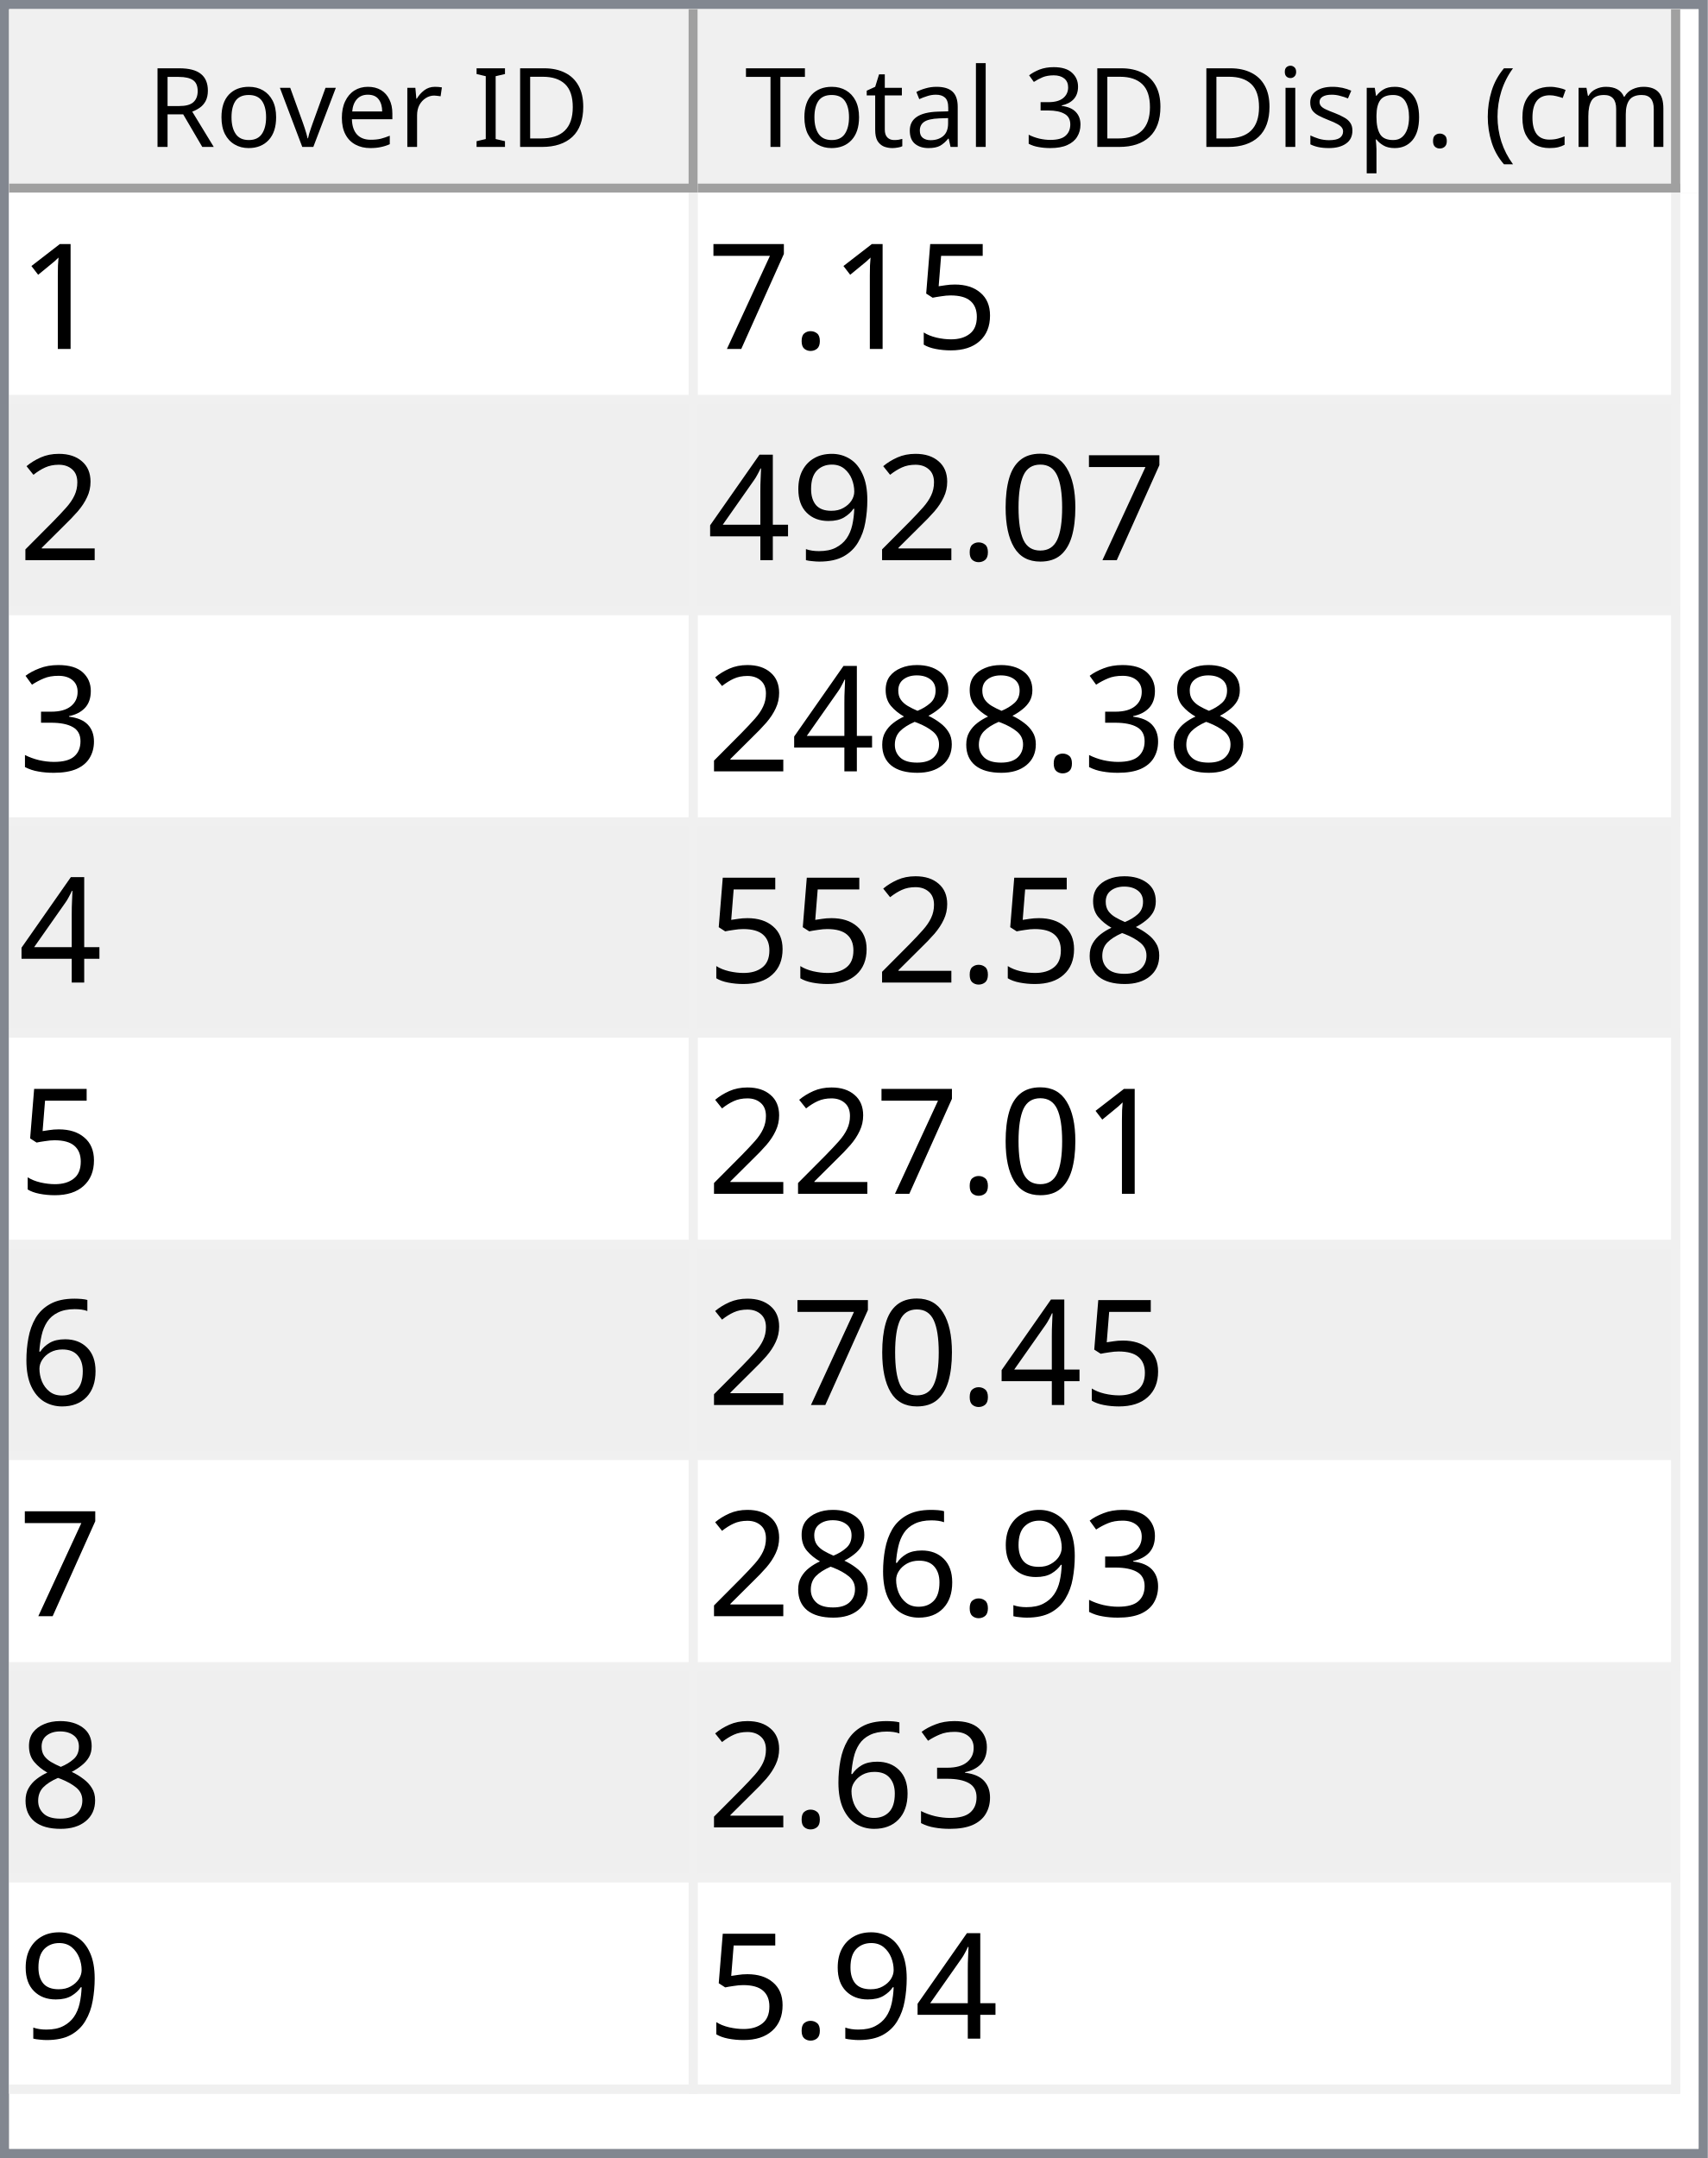
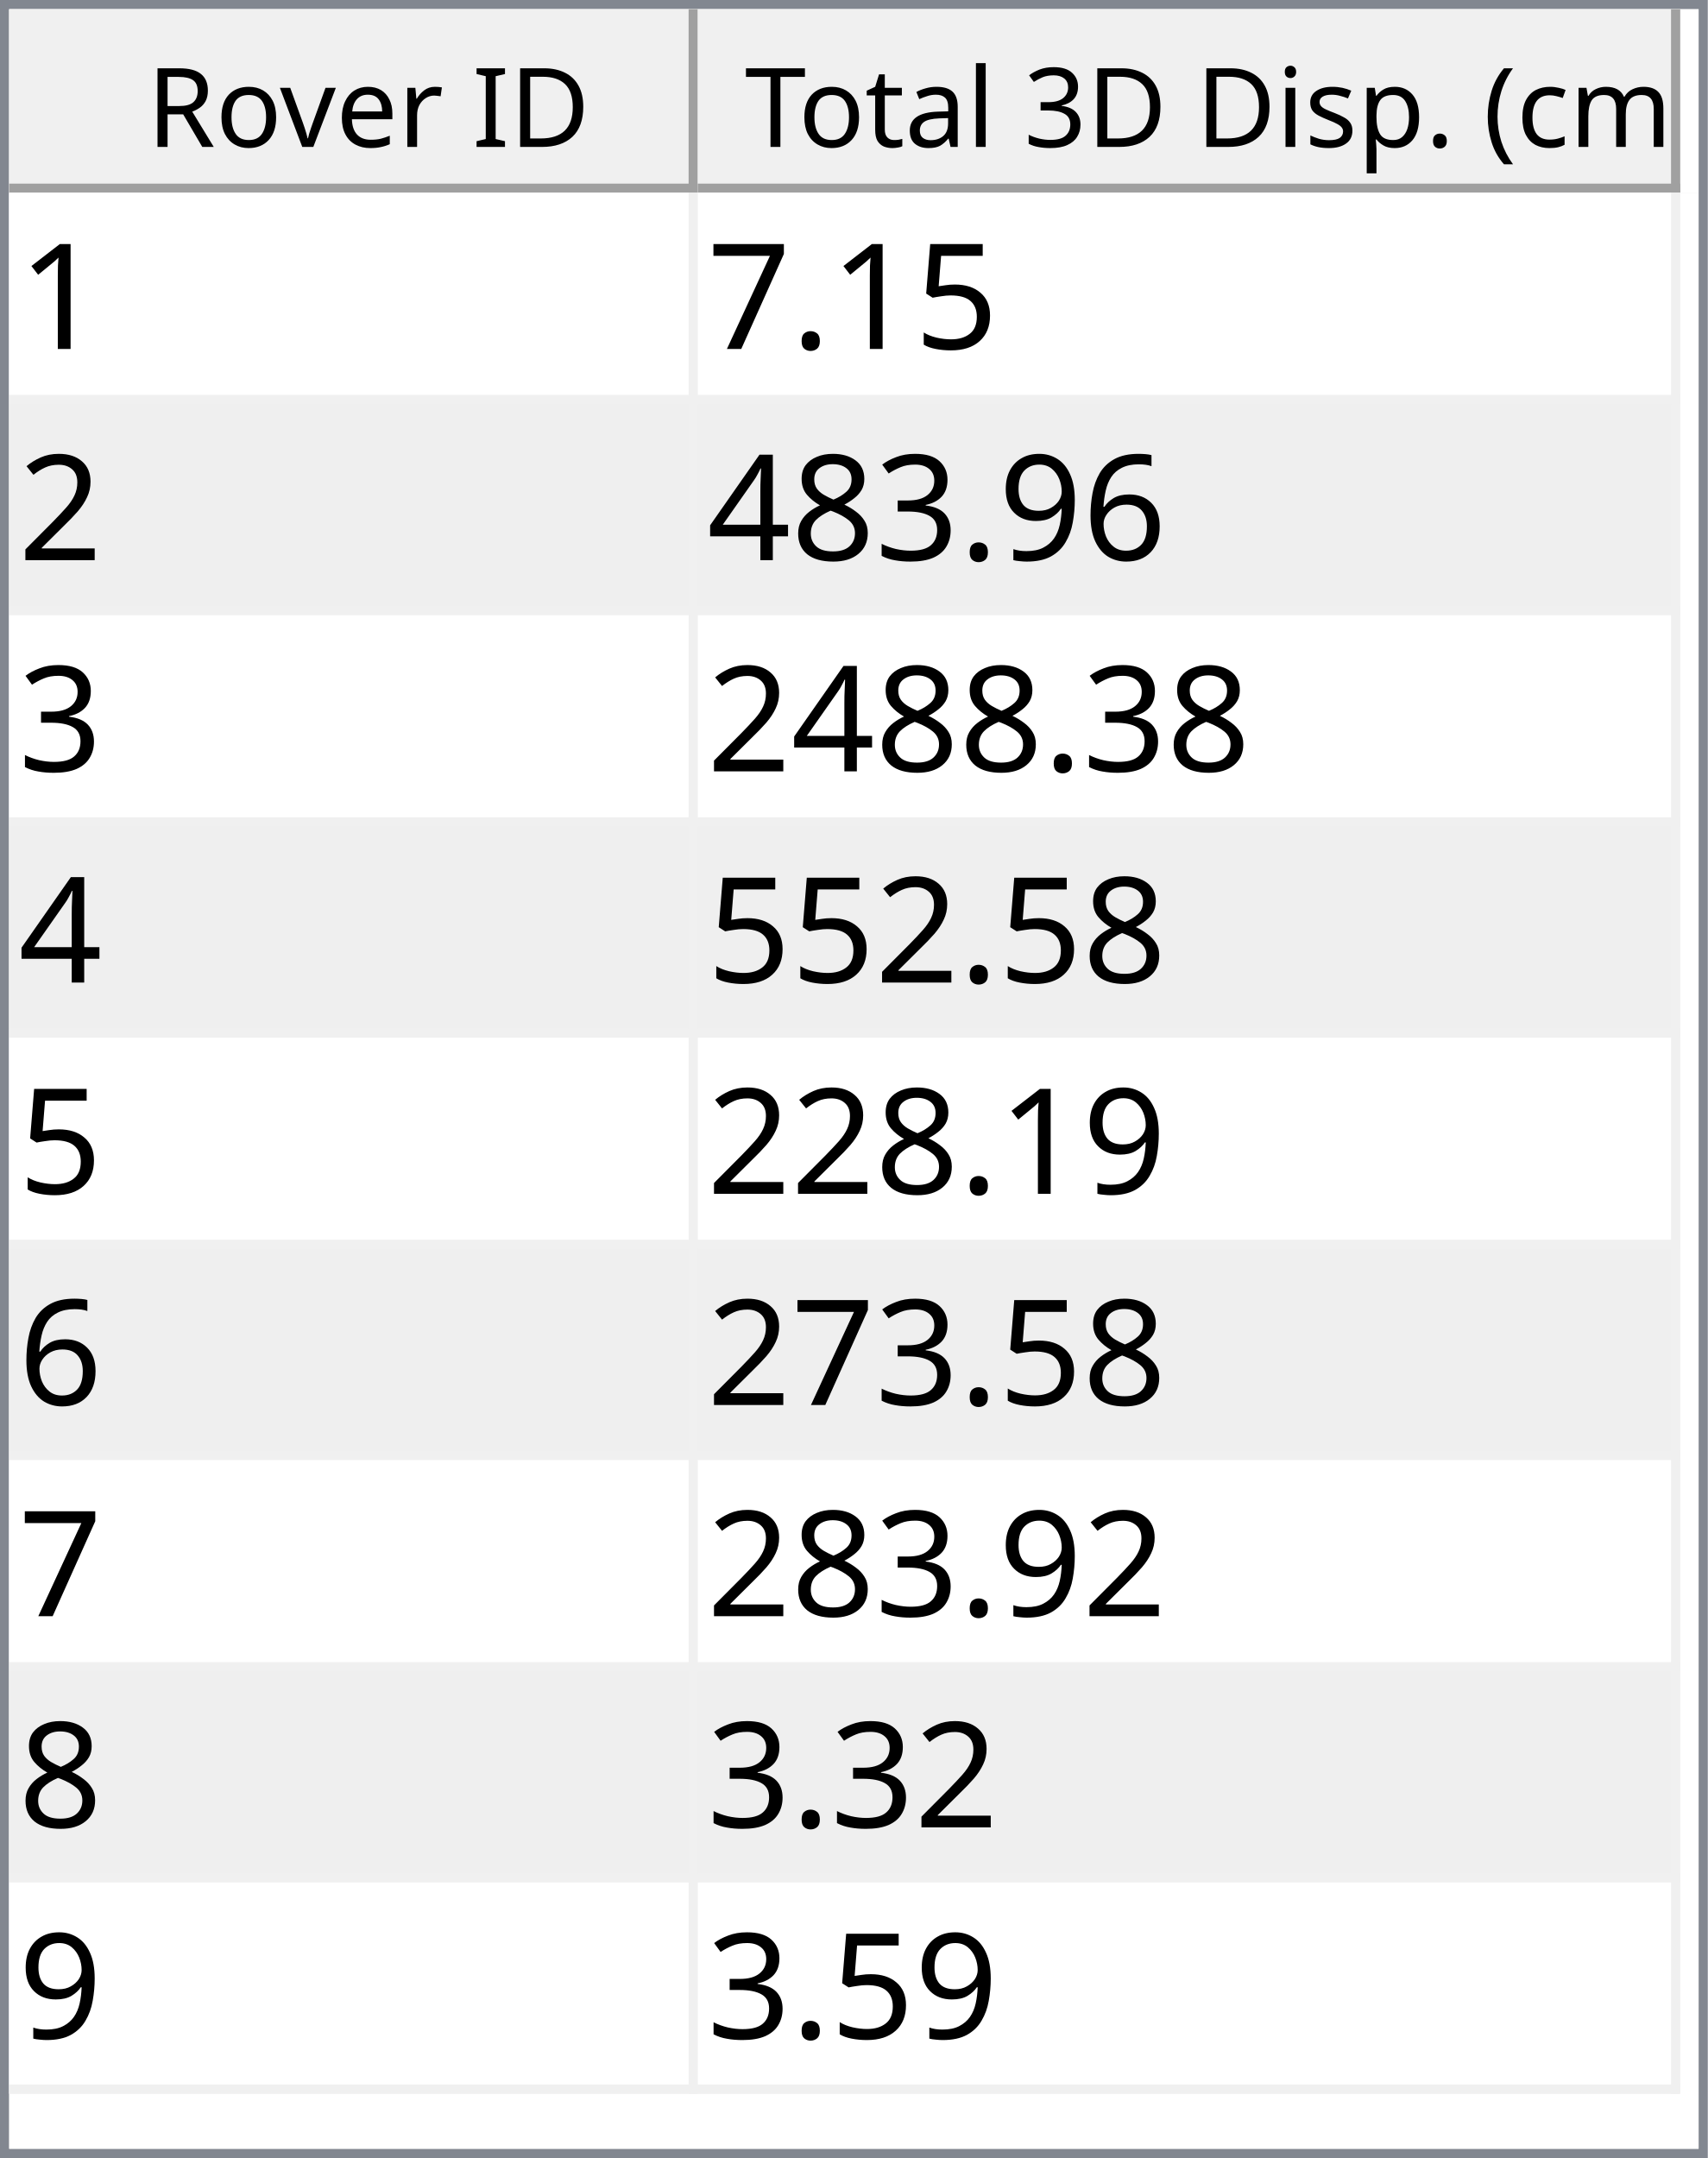
<svg xmlns="http://www.w3.org/2000/svg" style="fill-opacity:1; color-rendering:auto; color-interpolation:auto; text-rendering:auto; stroke:black; stroke-linecap:square; stroke-miterlimit:10; shape-rendering:auto; stroke-opacity:1; fill:black; stroke-dasharray:none; font-weight:normal; stroke-width:1; font-family:'Dialog'; font-style:normal; stroke-linejoin:miter; font-size:12px; stroke-dashoffset:0; image-rendering:auto;" width="186" height="235">
  <defs id="genericDefs" />
  <g>
    <defs id="defs1">
      <clipPath clipPathUnits="userSpaceOnUse" id="clipPath1">
        <path d="M0 0 L186 0 L186 235 L0 235 L0 0 Z" />
      </clipPath>
      <clipPath clipPathUnits="userSpaceOnUse" id="clipPath2">
        <path d="M0 0 L0 235 L186 235 L186 0 Z" />
      </clipPath>
      <clipPath clipPathUnits="userSpaceOnUse" id="clipPath3">
        <path d="M0 0 L0 20 L184 20 L184 0 Z" />
      </clipPath>
      <clipPath clipPathUnits="userSpaceOnUse" id="clipPath4">
        <path d="M0 0 L0 20 L75 20 L75 0 Z" />
      </clipPath>
      <clipPath clipPathUnits="userSpaceOnUse" id="clipPath5">
        <path d="M1 1 L1 19 L74 19 L74 1 Z" />
      </clipPath>
      <clipPath clipPathUnits="userSpaceOnUse" id="clipPath6">
        <path d="M0 0 L0 18 L73 18 L73 0 Z" />
      </clipPath>
      <clipPath clipPathUnits="userSpaceOnUse" id="clipPath7">
        <path d="M-0.5 -0.5 L-0.5 19.5 L74.5 19.5 L74.5 -0.5 Z" />
      </clipPath>
      <clipPath clipPathUnits="userSpaceOnUse" id="clipPath8">
        <path d="M0 0 L0 20 L107 20 L107 0 Z" />
      </clipPath>
      <clipPath clipPathUnits="userSpaceOnUse" id="clipPath9">
        <path d="M1 1 L1 19 L106 19 L106 1 Z" />
      </clipPath>
      <clipPath clipPathUnits="userSpaceOnUse" id="clipPath10">
        <path d="M0 0 L0 18 L105 18 L105 0 Z" />
      </clipPath>
      <clipPath clipPathUnits="userSpaceOnUse" id="clipPath11">
        <path d="M-0.5 -0.5 L-0.5 19.5 L106.5 19.5 L106.5 -0.5 Z" />
      </clipPath>
      <clipPath clipPathUnits="userSpaceOnUse" id="clipPath12">
        <path d="M0 0 L0 213 L184 213 L184 0 Z" />
      </clipPath>
      <clipPath clipPathUnits="userSpaceOnUse" id="clipPath13">
        <path d="M0 0 L0 207 L182 207 L182 0 Z" />
      </clipPath>
      <clipPath clipPathUnits="userSpaceOnUse" id="clipPath14">
        <path d="M-0.5 -0.5 L-0.5 206.5 L181.5 206.5 L181.5 -0.5 Z" />
      </clipPath>
      <clipPath clipPathUnits="userSpaceOnUse" id="clipPath15">
        <path d="M0 0 L0 22 L74 22 L74 0 Z" />
      </clipPath>
      <clipPath clipPathUnits="userSpaceOnUse" id="clipPath16">
        <path d="M0 0 L0 22 L106 22 L106 0 Z" />
      </clipPath>
      <font horiz-adv-x="64.551" id="font1">
        <font-face ascent="107.91" descent="25.098" units-per-em="100" style="font-style:normal; font-family:Segoe UI; font-weight:normal;" />
        <missing-glyph horiz-adv-x="64.551" d="M8.109 0 L8.109 68.266 L56.453 68.266 L56.453 0 L8.109 0 ZM15.328 7.234 L49.219 7.234 L49.219 61.031 L15.328 61.031 L15.328 7.234 Z" />
        <glyph unicode="D" horiz-adv-x="70.117" d="M9.188 0 L9.188 70.016 L28.516 70.016 Q65.531 70.016 65.531 35.891 Q65.531 19.672 55.25 9.836 Q44.969 0 27.734 0 L9.188 0 ZM17.391 62.594 L17.391 7.422 L27.828 7.422 Q41.609 7.422 49.273 14.797 Q56.938 22.172 56.938 35.688 Q56.938 62.594 28.328 62.594 L17.391 62.594 Z" />
        <glyph unicode="I" horiz-adv-x="26.611" d="M17.391 0 L9.188 0 L9.188 70.016 L17.391 70.016 L17.391 0 Z" />
        <glyph unicode=" " horiz-adv-x="27.393" d="" />
        <glyph unicode="r" horiz-adv-x="34.766" d="M34.188 41.891 Q32.078 43.5 28.125 43.5 Q23 43.5 19.555 38.672 Q16.109 33.844 16.109 25.484 L16.109 0 L8.109 0 L8.109 50 L16.109 50 L16.109 39.703 L16.312 39.703 Q18.016 44.969 21.531 47.922 Q25.047 50.875 29.391 50.875 Q32.516 50.875 34.188 50.203 L34.188 41.891 Z" />
        <glyph unicode="e" horiz-adv-x="52.295" d="M48.297 23 L12.984 23 Q13.188 14.656 17.484 10.109 Q21.781 5.562 29.297 5.562 Q37.75 5.562 44.828 11.141 L44.828 3.609 Q38.234 -1.172 27.391 -1.172 Q16.797 -1.172 10.742 5.641 Q4.688 12.453 4.688 24.812 Q4.688 36.469 11.305 43.82 Q17.922 51.172 27.734 51.172 Q37.547 51.172 42.922 44.828 Q48.297 38.484 48.297 27.203 L48.297 23 ZM40.094 29.781 Q40.047 36.719 36.75 40.578 Q33.453 44.438 27.594 44.438 Q21.922 44.438 17.969 40.383 Q14.016 36.328 13.094 29.781 L40.094 29.781 Z" />
        <glyph unicode="v" horiz-adv-x="47.9" d="M47.406 50 L27.484 0 L19.625 0 L0.688 50 L9.469 50 L22.172 13.672 Q23.578 9.672 23.922 6.688 L24.125 6.688 Q24.609 10.453 25.688 13.484 L38.969 50 L47.406 50 Z" />
        <glyph unicode="o" horiz-adv-x="58.594" d="M29 -1.172 Q17.922 -1.172 11.305 5.836 Q4.688 12.844 4.688 24.422 Q4.688 37.016 11.57 44.094 Q18.453 51.172 30.172 51.172 Q41.359 51.172 47.633 44.289 Q53.906 37.406 53.906 25.203 Q53.906 13.234 47.141 6.031 Q40.375 -1.172 29 -1.172 ZM29.594 44.438 Q21.875 44.438 17.383 39.188 Q12.891 33.938 12.891 24.703 Q12.891 15.828 17.43 10.695 Q21.969 5.562 29.594 5.562 Q37.359 5.562 41.531 10.594 Q45.703 15.625 45.703 24.906 Q45.703 34.281 41.531 39.359 Q37.359 44.438 29.594 44.438 Z" />
        <glyph unicode="R" horiz-adv-x="59.814" d="M59.375 0 L49.609 0 L37.891 19.625 Q36.281 22.359 34.766 24.289 Q33.25 26.219 31.664 27.438 Q30.078 28.656 28.25 29.219 Q26.422 29.781 24.125 29.781 L17.391 29.781 L17.391 0 L9.188 0 L9.188 70.016 L30.078 70.016 Q34.672 70.016 38.555 68.867 Q42.438 67.719 45.289 65.375 Q48.141 63.031 49.758 59.547 Q51.375 56.062 51.375 51.375 Q51.375 47.703 50.273 44.656 Q49.172 41.609 47.148 39.211 Q45.125 36.812 42.266 35.133 Q39.406 33.453 35.844 32.516 L35.844 32.328 Q37.594 31.547 38.891 30.547 Q40.188 29.547 41.359 28.18 Q42.531 26.812 43.68 25.078 Q44.828 23.344 46.234 21.047 L59.375 0 ZM17.391 62.594 L17.391 37.203 L28.516 37.203 Q31.594 37.203 34.203 38.133 Q36.812 39.062 38.719 40.797 Q40.625 42.531 41.703 45.047 Q42.781 47.562 42.781 50.688 Q42.781 56.297 39.141 59.445 Q35.5 62.594 28.609 62.594 L17.391 62.594 Z" />
        <glyph unicode=")" horiz-adv-x="30.176" d="M8.297 -15.922 L1.172 -15.922 Q16.406 2.344 16.406 26.812 Q16.406 51.469 1.078 70.016 L8.297 70.016 Q23.531 52.156 23.531 26.703 Q23.531 1.375 8.297 -15.922 Z" />
        <glyph unicode="m" horiz-adv-x="86.133" d="M79.109 0 L71.094 0 L71.094 28.719 Q71.094 37.016 68.531 40.727 Q65.969 44.438 59.906 44.438 Q54.781 44.438 51.195 39.75 Q47.609 35.062 47.609 28.516 L47.609 0 L39.594 0 L39.594 29.688 Q39.594 44.438 28.219 44.438 Q22.953 44.438 19.531 40.016 Q16.109 35.594 16.109 28.516 L16.109 0 L8.109 0 L8.109 50 L16.109 50 L16.109 42.094 L16.312 42.094 Q21.625 51.172 31.844 51.172 Q36.969 51.172 40.773 48.312 Q44.578 45.453 46 40.828 Q51.562 51.172 62.594 51.172 Q79.109 51.172 79.109 30.812 L79.109 0 Z" />
        <glyph unicode="c" horiz-adv-x="46.191" d="M42.188 2.297 Q36.422 -1.172 28.516 -1.172 Q17.828 -1.172 11.258 5.789 Q4.688 12.75 4.688 23.828 Q4.688 36.188 11.766 43.68 Q18.844 51.172 30.672 51.172 Q37.25 51.172 42.281 48.734 L42.281 40.531 Q36.719 44.438 30.375 44.438 Q22.703 44.438 17.797 38.945 Q12.891 33.453 12.891 24.516 Q12.891 15.719 17.508 10.641 Q22.125 5.562 29.891 5.562 Q36.422 5.562 42.188 9.906 L42.188 2.297 Z" />
        <glyph unicode="(" horiz-adv-x="30.176" d="M29.109 -15.922 L21.969 -15.922 Q6.844 1.375 6.844 26.703 Q6.844 52.156 21.969 70.016 L29.203 70.016 Q13.875 51.469 13.875 26.812 Q13.875 2.344 29.109 -15.922 Z" />
        <glyph unicode="." horiz-adv-x="21.68" d="M10.891 -1.078 Q8.641 -1.078 7.055 0.539 Q5.469 2.156 5.469 4.391 Q5.469 6.641 7.055 8.273 Q8.641 9.906 10.891 9.906 Q13.188 9.906 14.797 8.273 Q16.406 6.641 16.406 4.391 Q16.406 2.156 14.797 0.539 Q13.188 -1.078 10.891 -1.078 Z" />
        <glyph unicode="p" horiz-adv-x="58.789" d="M16.312 7.234 L16.109 7.234 L16.109 -23 L8.109 -23 L8.109 50 L16.109 50 L16.109 41.219 L16.312 41.219 Q22.219 51.172 33.594 51.172 Q43.266 51.172 48.688 44.461 Q54.109 37.75 54.109 26.469 Q54.109 13.922 48 6.375 Q41.891 -1.172 31.297 -1.172 Q21.578 -1.172 16.312 7.234 ZM16.109 27.391 L16.109 20.406 Q16.109 14.203 20.141 9.883 Q24.172 5.562 30.375 5.562 Q37.641 5.562 41.773 11.133 Q45.906 16.703 45.906 26.609 Q45.906 34.969 42.047 39.703 Q38.188 44.438 31.594 44.438 Q24.609 44.438 20.359 39.578 Q16.109 34.719 16.109 27.391 Z" />
        <glyph unicode="s" horiz-adv-x="42.432" d="M5.078 1.812 L5.078 10.406 Q11.625 5.562 19.484 5.562 Q30.031 5.562 30.031 12.594 Q30.031 14.594 29.125 15.992 Q28.219 17.391 26.68 18.461 Q25.141 19.531 23.07 20.383 Q21 21.234 18.609 22.172 Q15.281 23.484 12.766 24.828 Q10.25 26.172 8.57 27.859 Q6.891 29.547 6.031 31.695 Q5.172 33.844 5.172 36.719 Q5.172 40.234 6.789 42.945 Q8.406 45.656 11.086 47.484 Q13.766 49.312 17.211 50.242 Q20.656 51.172 24.312 51.172 Q30.812 51.172 35.938 48.922 L35.938 40.828 Q30.422 44.438 23.25 44.438 Q21 44.438 19.195 43.922 Q17.391 43.406 16.094 42.477 Q14.797 41.547 14.086 40.258 Q13.375 38.969 13.375 37.406 Q13.375 35.453 14.086 34.133 Q14.797 32.812 16.164 31.789 Q17.531 30.766 19.484 29.938 Q21.438 29.109 23.922 28.125 Q27.25 26.859 29.883 25.516 Q32.516 24.172 34.375 22.484 Q36.234 20.797 37.234 18.602 Q38.234 16.406 38.234 13.375 Q38.234 9.672 36.602 6.938 Q34.969 4.203 32.234 2.398 Q29.5 0.594 25.93 -0.289 Q22.359 -1.172 18.453 -1.172 Q10.75 -1.172 5.078 1.812 Z" />
        <glyph unicode="i" horiz-adv-x="24.219" d="M12.203 62.703 Q10.062 62.703 8.547 64.164 Q7.031 65.625 7.031 67.875 Q7.031 70.125 8.547 71.609 Q10.062 73.094 12.203 73.094 Q14.406 73.094 15.945 71.609 Q17.484 70.125 17.484 67.875 Q17.484 65.719 15.945 64.211 Q14.406 62.703 12.203 62.703 ZM16.109 0 L8.109 0 L8.109 50 L16.109 50 L16.109 0 Z" />
        <glyph unicode="3" horiz-adv-x="53.906" d="M46.531 19.828 Q46.531 15.094 44.75 11.211 Q42.969 7.328 39.719 4.57 Q36.469 1.812 31.93 0.297 Q27.391 -1.219 21.922 -1.219 Q11.922 -1.219 6 2.594 L6 11.188 Q13.094 5.609 22.219 5.609 Q25.875 5.609 28.828 6.539 Q31.781 7.469 33.906 9.227 Q36.031 10.984 37.18 13.477 Q38.328 15.969 38.328 19.094 Q38.328 32.812 18.797 32.812 L12.984 32.812 L12.984 39.594 L18.5 39.594 Q35.797 39.594 35.797 52.484 Q35.797 64.406 22.609 64.406 Q15.188 64.406 8.688 59.422 L8.688 67.188 Q15.375 71.188 24.609 71.188 Q29 71.188 32.57 69.969 Q36.141 68.75 38.68 66.555 Q41.219 64.359 42.609 61.281 Q44 58.203 44 54.5 Q44 40.672 30.031 36.719 L30.031 36.531 Q33.594 36.141 36.625 34.797 Q39.656 33.453 41.852 31.305 Q44.047 29.156 45.289 26.25 Q46.531 23.344 46.531 19.828 Z" />
        <glyph unicode="l" horiz-adv-x="24.219" d="M16.109 0 L8.109 0 L8.109 74.031 L16.109 74.031 L16.109 0 Z" />
        <glyph unicode="a" horiz-adv-x="50.879" d="M43.891 0 L35.891 0 L35.891 7.812 L35.688 7.812 Q30.469 -1.172 20.312 -1.172 Q12.844 -1.172 8.617 2.781 Q4.391 6.734 4.391 13.281 Q4.391 27.297 20.906 29.594 L35.891 31.688 Q35.891 44.438 25.594 44.438 Q16.547 44.438 9.281 38.281 L9.281 46.484 Q16.656 51.172 26.266 51.172 Q43.891 51.172 43.891 32.516 L43.891 0 ZM35.891 25.297 L23.828 23.641 Q18.266 22.859 15.43 20.875 Q12.594 18.891 12.594 13.875 Q12.594 10.203 15.211 7.883 Q17.828 5.562 22.172 5.562 Q28.125 5.562 32.008 9.742 Q35.891 13.922 35.891 20.312 L35.891 25.297 Z" />
        <glyph unicode="t" horiz-adv-x="33.887" d="M31.297 0.484 Q28.469 -1.078 23.828 -1.078 Q10.688 -1.078 10.688 13.578 L10.688 43.172 L2.094 43.172 L2.094 50 L10.688 50 L10.688 62.203 L18.703 64.797 L18.703 50 L31.297 50 L31.297 43.172 L18.703 43.172 L18.703 14.984 Q18.703 9.969 20.414 7.82 Q22.125 5.672 26.078 5.672 Q29.109 5.672 31.297 7.328 L31.297 0.484 Z" />
        <glyph unicode="T" horiz-adv-x="52.393" d="M50.594 62.594 L30.375 62.594 L30.375 0 L22.172 0 L22.172 62.594 L2 62.594 L2 70.016 L50.594 70.016 L50.594 62.594 Z" />
      </font>
      <font horiz-adv-x="75.0" id="font2">
        <font-face ascent="100.537" descent="21.973" units-per-em="100" style="font-style:normal; font-family:sans-serif; font-weight:normal;" />
        <missing-glyph horiz-adv-x="75.0" d="M12.5 0 L12.5 62.5 L62.5 62.5 L62.5 0 L12.5 0 ZM14.062 1.562 L60.938 1.562 L60.938 60.938 L14.062 60.938 L14.062 1.562 Z" />
        <glyph unicode="1" horiz-adv-x="55.615" d="M37.25 0 L28.469 0 L28.469 56 Q25.297 52.984 20.141 49.953 Q14.984 46.922 10.891 45.406 L10.891 53.906 Q18.266 57.375 23.781 62.305 Q29.297 67.234 31.594 71.875 L37.25 71.875 L37.25 0 Z" />
        <glyph unicode="5" horiz-adv-x="55.615" d="M4.156 18.75 L13.375 19.531 Q14.406 12.797 18.141 9.398 Q21.875 6 27.156 6 Q33.5 6 37.891 10.789 Q42.281 15.578 42.281 23.484 Q42.281 31 38.062 35.352 Q33.844 39.703 27 39.703 Q22.75 39.703 19.336 37.773 Q15.922 35.844 13.969 32.766 L5.719 33.844 L12.641 70.609 L48.25 70.609 L48.25 62.203 L19.672 62.203 L15.828 42.969 Q22.266 47.469 29.344 47.469 Q38.719 47.469 45.164 40.969 Q51.609 34.469 51.609 24.266 Q51.609 14.547 45.953 7.469 Q39.062 -1.219 27.156 -1.219 Q17.391 -1.219 11.211 4.25 Q5.031 9.719 4.156 18.75 Z" />
        <glyph unicode="." horiz-adv-x="27.783" d="M9.078 0 L9.078 10.016 L19.094 10.016 L19.094 0 L9.078 0 Z" />
        <glyph unicode="7" horiz-adv-x="55.615" d="M4.734 62.203 L4.734 70.656 L51.078 70.656 L51.078 63.812 Q44.234 56.547 37.523 44.484 Q30.812 32.422 27.156 19.672 Q24.516 10.688 23.781 0 L14.75 0 Q14.891 8.453 18.062 20.414 Q21.234 32.375 27.172 43.484 Q33.109 54.594 39.797 62.203 L4.734 62.203 Z" />
        <glyph unicode="2" horiz-adv-x="55.615" d="M50.344 8.453 L50.344 0 L3.031 0 Q2.938 3.172 4.047 6.109 Q5.859 10.938 9.836 15.625 Q13.812 20.312 21.344 26.469 Q33.016 36.031 37.117 41.625 Q41.219 47.219 41.219 52.203 Q41.219 57.422 37.477 61.008 Q33.734 64.594 27.734 64.594 Q21.391 64.594 17.578 60.789 Q13.766 56.984 13.719 50.25 L4.688 51.172 Q5.609 61.281 11.664 66.578 Q17.719 71.875 27.938 71.875 Q38.234 71.875 44.242 66.164 Q50.25 60.453 50.25 52 Q50.25 47.703 48.492 43.555 Q46.734 39.406 42.656 34.812 Q38.578 30.219 29.109 22.219 Q21.188 15.578 18.945 13.211 Q16.703 10.844 15.234 8.453 L50.344 8.453 Z" />
-         <glyph unicode="0" horiz-adv-x="55.615" d="M4.156 35.297 Q4.156 48 6.766 55.742 Q9.375 63.484 14.523 67.68 Q19.672 71.875 27.484 71.875 Q33.25 71.875 37.594 69.555 Q41.938 67.234 44.773 62.867 Q47.609 58.5 49.219 52.227 Q50.828 45.953 50.828 35.297 Q50.828 22.703 48.242 14.969 Q45.656 7.234 40.508 3.008 Q35.359 -1.219 27.484 -1.219 Q17.141 -1.219 11.234 6.203 Q4.156 15.141 4.156 35.297 ZM13.188 35.297 Q13.188 17.672 17.312 11.836 Q21.438 6 27.484 6 Q33.547 6 37.672 11.859 Q41.797 17.719 41.797 35.297 Q41.797 52.984 37.672 58.789 Q33.547 64.594 27.391 64.594 Q21.344 64.594 17.719 59.469 Q13.188 52.938 13.188 35.297 Z" />
+         <glyph unicode="6" horiz-adv-x="55.615" d="M49.75 54.047 L41.016 53.375 Q39.844 58.547 37.703 60.891 Q34.125 64.656 28.906 64.656 Q24.703 64.656 21.531 62.312 Q17.391 59.281 14.992 53.469 Q12.594 47.656 12.5 36.922 Q15.672 41.75 20.266 44.094 Q24.859 46.438 29.891 46.438 Q38.672 46.438 44.852 39.969 Q51.031 33.5 51.031 23.25 Q51.031 16.5 48.125 10.719 Q45.219 4.938 40.141 1.859 Q35.062 -1.219 28.609 -1.219 Q17.625 -1.219 10.695 6.859 Q3.766 14.938 3.766 33.5 Q3.766 54.25 11.422 63.672 Q18.109 71.875 29.438 71.875 Q37.891 71.875 43.289 67.141 Q48.688 62.406 49.75 54.047 ZM13.875 23.188 Q13.875 18.656 15.797 14.508 Q17.719 10.359 21.188 8.18 Q24.656 6 28.469 6 Q34.031 6 38.039 10.492 Q42.047 14.984 42.047 22.703 Q42.047 30.125 38.086 34.398 Q34.125 38.672 28.125 38.672 Q22.172 38.672 18.023 34.398 Q13.875 30.125 13.875 23.188 Z" />
        <glyph unicode="9" horiz-adv-x="55.615" d="M5.469 16.547 L13.922 17.328 Q14.984 11.375 18.016 8.688 Q21.047 6 25.781 6 Q29.828 6 32.883 7.859 Q35.938 9.719 37.891 12.82 Q39.844 15.922 41.164 21.195 Q42.484 26.469 42.484 31.938 Q42.484 32.516 42.438 33.688 Q39.797 29.5 35.234 26.883 Q30.672 24.266 25.344 24.266 Q16.453 24.266 10.305 30.711 Q4.156 37.156 4.156 47.703 Q4.156 58.594 10.578 65.234 Q17 71.875 26.656 71.875 Q33.641 71.875 39.43 68.117 Q45.219 64.359 48.219 57.398 Q51.219 50.438 51.219 37.25 Q51.219 23.531 48.242 15.406 Q45.266 7.281 39.383 3.031 Q33.5 -1.219 25.594 -1.219 Q17.188 -1.219 11.867 3.445 Q6.547 8.109 5.469 16.547 ZM41.453 48.141 Q41.453 55.719 37.43 60.156 Q33.406 64.594 27.734 64.594 Q21.875 64.594 17.531 59.812 Q13.188 55.031 13.188 47.406 Q13.188 40.578 17.312 36.305 Q21.438 32.031 27.484 32.031 Q33.594 32.031 37.523 36.305 Q41.453 40.578 41.453 48.141 Z" />
-         <glyph unicode="4" horiz-adv-x="55.615" d="M32.328 0 L32.328 17.141 L1.266 17.141 L1.266 25.203 L33.938 71.578 L41.109 71.578 L41.109 25.203 L50.781 25.203 L50.781 17.141 L41.109 17.141 L41.109 0 L32.328 0 ZM32.328 25.203 L32.328 57.469 L9.906 25.203 L32.328 25.203 Z" />
        <glyph unicode="3" horiz-adv-x="55.615" d="M4.203 18.891 L12.984 20.062 Q14.5 12.594 18.141 9.297 Q21.781 6 27 6 Q33.203 6 37.477 10.297 Q41.75 14.594 41.75 20.953 Q41.75 27 37.797 30.93 Q33.844 34.859 27.734 34.859 Q25.25 34.859 21.531 33.891 L22.516 41.609 Q23.391 41.5 23.922 41.5 Q29.547 41.5 34.039 44.43 Q38.531 47.359 38.531 53.469 Q38.531 58.297 35.258 61.477 Q31.984 64.656 26.812 64.656 Q21.688 64.656 18.266 61.43 Q14.844 58.203 13.875 51.766 L5.078 53.328 Q6.688 62.156 12.398 67.016 Q18.109 71.875 26.609 71.875 Q32.469 71.875 37.398 69.359 Q42.328 66.844 44.945 62.5 Q47.562 58.156 47.562 53.266 Q47.562 48.641 45.07 44.828 Q42.578 41.016 37.703 38.766 Q44.047 37.312 47.562 32.695 Q51.078 28.078 51.078 21.141 Q51.078 11.766 44.242 5.25 Q37.406 -1.266 26.953 -1.266 Q17.531 -1.266 11.305 4.352 Q5.078 9.969 4.203 18.891 Z" />
        <glyph unicode="8" horiz-adv-x="55.615" d="M17.672 38.812 Q12.203 40.828 9.57 44.539 Q6.938 48.25 6.938 53.422 Q6.938 61.234 12.555 66.555 Q18.172 71.875 27.484 71.875 Q36.859 71.875 42.578 66.43 Q48.297 60.984 48.297 53.172 Q48.297 48.188 45.68 44.508 Q43.062 40.828 37.75 38.812 Q44.344 36.672 47.781 31.883 Q51.219 27.094 51.219 20.453 Q51.219 11.281 44.727 5.031 Q38.234 -1.219 27.641 -1.219 Q17.047 -1.219 10.547 5.055 Q4.047 11.328 4.047 20.703 Q4.047 27.688 7.594 32.398 Q11.141 37.109 17.672 38.812 ZM15.922 53.719 Q15.922 48.641 19.195 45.414 Q22.469 42.188 27.688 42.188 Q32.766 42.188 36.016 45.383 Q39.266 48.578 39.266 53.219 Q39.266 58.062 35.914 61.359 Q32.562 64.656 27.594 64.656 Q22.562 64.656 19.242 61.43 Q15.922 58.203 15.922 53.719 ZM13.094 20.656 Q13.094 16.891 14.875 13.375 Q16.656 9.859 20.172 7.93 Q23.688 6 27.734 6 Q34.031 6 38.133 10.055 Q42.234 14.109 42.234 20.359 Q42.234 26.703 38.016 30.859 Q33.797 35.016 27.438 35.016 Q21.234 35.016 17.164 30.914 Q13.094 26.812 13.094 20.656 Z" />
-         <glyph unicode="6" horiz-adv-x="55.615" d="M49.75 54.047 L41.016 53.375 Q39.844 58.547 37.703 60.891 Q34.125 64.656 28.906 64.656 Q24.703 64.656 21.531 62.312 Q17.391 59.281 14.992 53.469 Q12.594 47.656 12.5 36.922 Q15.672 41.75 20.266 44.094 Q24.859 46.438 29.891 46.438 Q38.672 46.438 44.852 39.969 Q51.031 33.5 51.031 23.25 Q51.031 16.5 48.125 10.719 Q45.219 4.938 40.141 1.859 Q35.062 -1.219 28.609 -1.219 Q17.625 -1.219 10.695 6.859 Q3.766 14.938 3.766 33.5 Q3.766 54.25 11.422 63.672 Q18.109 71.875 29.438 71.875 Q37.891 71.875 43.289 67.141 Q48.688 62.406 49.75 54.047 ZM13.875 23.188 Q13.875 18.656 15.797 14.508 Q17.719 10.359 21.188 8.18 Q24.656 6 28.469 6 Q34.031 6 38.039 10.492 Q42.047 14.984 42.047 22.703 Q42.047 30.125 38.086 34.398 Q34.125 38.672 28.125 38.672 Q22.172 38.672 18.023 34.398 Q13.875 30.125 13.875 23.188 Z" />
+         <glyph unicode="4" horiz-adv-x="55.615" d="M32.328 0 L32.328 17.141 L1.266 17.141 L1.266 25.203 L33.938 71.578 L41.109 71.578 L41.109 25.203 L50.781 25.203 L50.781 17.141 L41.109 17.141 L41.109 0 L32.328 0 ZM32.328 25.203 L32.328 57.469 L9.906 25.203 L32.328 25.203 Z" />
      </font>
    </defs>
    <g style="fill:white; stroke:white;">
      <rect x="0" y="0" width="186" style="clip-path:url(#clipPath1); stroke:none;" height="235" />
    </g>
    <g style="fill:white; text-rendering:optimizeSpeed; color-rendering:optimizeSpeed; image-rendering:optimizeSpeed; shape-rendering:crispEdges; stroke:white; color-interpolation:sRGB;">
      <rect x="0" width="186" height="235" y="0" style="stroke:none;" />
      <path style="stroke:none;" d="M0 235 L186 235 L186 0 L0 0 Z" />
    </g>
    <g style="fill:rgb(240,240,240); font-family:'Segoe UI'; stroke:rgb(240,240,240);">
      <rect x="0" y="0" width="186" style="clip-path:url(#clipPath2); stroke:none;" height="235" />
    </g>
    <g style="fill:rgb(130,135,144); font-family:'Segoe UI'; stroke:rgb(130,135,144);">
      <path d="M0 0 L186 0 L186 235 L0 235 L0 0 ZM1 1 L185 1 L185 234 L1 234 L1 1 Z" style="fill-rule:evenodd; clip-path:url(#clipPath2); stroke:none;" />
    </g>
    <g style="fill:white; font-family:'Segoe UI'; stroke:white;" transform="translate(1,1)">
      <rect x="0" y="0" width="184" style="clip-path:url(#clipPath3); stroke:none;" height="20" />
    </g>
    <g style="fill:rgb(240,240,240); font-family:'Segoe UI'; stroke:rgb(240,240,240);" transform="translate(1,1)">
      <rect x="0" y="0" width="75" style="clip-path:url(#clipPath4); stroke:none;" height="20" />
    </g>
    <g style="font-family:'Segoe UI';" transform="translate(2,2)">
      <text x="14" xml:space="preserve" y="14" style="clip-path:url(#clipPath6); stroke:none;">Rover ID</text>
    </g>
    <g style="fill:rgb(160,160,160); font-family:'Segoe UI'; stroke:rgb(160,160,160); stroke-linejoin:bevel;" transform="translate(1.5,1.5)">
      <line x1="74" x2="74" y1="0" style="fill:none; clip-path:url(#clipPath7);" y2="19" />
    </g>
    <g style="fill:rgb(160,160,160); font-family:'Segoe UI'; stroke:rgb(160,160,160); stroke-linejoin:bevel;" transform="matrix(1,0,0,1,1,1) translate(0.5,0.5)">
      <line x1="0" x2="74" y1="19" style="fill:none; clip-path:url(#clipPath7);" y2="19" />
    </g>
    <g style="fill:rgb(240,240,240); font-family:'Segoe UI'; stroke:rgb(240,240,240);" transform="translate(76,1)">
      <rect x="0" y="0" width="107" style="clip-path:url(#clipPath8); stroke:none;" height="20" />
    </g>
    <g style="font-family:'Segoe UI';" transform="translate(77,2)">
      <text x="1" xml:space="preserve" y="14" style="clip-path:url(#clipPath10); stroke:none;"> Total 3D Disp. (cm)</text>
    </g>
    <g style="fill:rgb(160,160,160); font-family:'Segoe UI'; stroke:rgb(160,160,160); stroke-linejoin:bevel;" transform="translate(76.5,1.5)">
      <line x1="106" x2="106" y1="0" style="fill:none; clip-path:url(#clipPath11);" y2="19" />
    </g>
    <g style="fill:rgb(160,160,160); font-family:'Segoe UI'; stroke:rgb(160,160,160); stroke-linejoin:bevel;" transform="matrix(1,0,0,1,76,1) translate(0.5,0.5)">
      <line x1="0" x2="106" y1="19" style="fill:none; clip-path:url(#clipPath11);" y2="19" />
    </g>
    <g style="fill:white; font-family:'Segoe UI'; stroke:white;" transform="translate(1,21)">
      <rect x="0" y="0" width="184" style="clip-path:url(#clipPath12); stroke:none;" height="213" />
    </g>
    <g style="fill:rgb(240,240,240); font-size:16px; font-family:sans-serif; stroke:rgb(240,240,240);" transform="translate(1,21)">
      <rect x="0" y="0" width="182" style="clip-path:url(#clipPath13); stroke:none;" height="207" />
      <line transform="translate(0.5,0.5)" x1="0" x2="181" y1="22" style="clip-path:url(#clipPath14); fill:none; stroke-linejoin:bevel;" y2="22" />
    </g>
    <g transform="matrix(1,0,0,1,1,21) translate(0.5,0.5)" style="fill:rgb(240,240,240); font-size:16px; font-family:sans-serif; stroke:rgb(240,240,240); stroke-linejoin:bevel;">
      <line x1="0" x2="181" y1="45" style="fill:none; clip-path:url(#clipPath14);" y2="45" />
    </g>
    <g transform="matrix(1,0,0,1,1,21) translate(0.5,0.5)" style="fill:rgb(240,240,240); font-size:16px; font-family:sans-serif; stroke:rgb(240,240,240); stroke-linejoin:bevel;">
      <line x1="0" x2="181" y1="68" style="fill:none; clip-path:url(#clipPath14);" y2="68" />
    </g>
    <g transform="matrix(1,0,0,1,1,21) translate(0.5,0.5)" style="fill:rgb(240,240,240); font-size:16px; font-family:sans-serif; stroke:rgb(240,240,240); stroke-linejoin:bevel;">
      <line x1="0" x2="181" y1="91" style="fill:none; clip-path:url(#clipPath14);" y2="91" />
    </g>
    <g transform="matrix(1,0,0,1,1,21) translate(0.5,0.5)" style="fill:rgb(240,240,240); font-size:16px; font-family:sans-serif; stroke:rgb(240,240,240); stroke-linejoin:bevel;">
      <line x1="0" x2="181" y1="114" style="fill:none; clip-path:url(#clipPath14);" y2="114" />
    </g>
    <g transform="matrix(1,0,0,1,1,21) translate(0.5,0.5)" style="fill:rgb(240,240,240); font-size:16px; font-family:sans-serif; stroke:rgb(240,240,240); stroke-linejoin:bevel;">
      <line x1="0" x2="181" y1="137" style="fill:none; clip-path:url(#clipPath14);" y2="137" />
    </g>
    <g transform="matrix(1,0,0,1,1,21) translate(0.5,0.5)" style="fill:rgb(240,240,240); font-size:16px; font-family:sans-serif; stroke:rgb(240,240,240); stroke-linejoin:bevel;">
      <line x1="0" x2="181" y1="160" style="fill:none; clip-path:url(#clipPath14);" y2="160" />
    </g>
    <g transform="matrix(1,0,0,1,1,21) translate(0.5,0.5)" style="fill:rgb(240,240,240); font-size:16px; font-family:sans-serif; stroke:rgb(240,240,240); stroke-linejoin:bevel;">
      <line x1="0" x2="181" y1="183" style="fill:none; clip-path:url(#clipPath14);" y2="183" />
    </g>
    <g transform="matrix(1,0,0,1,1,21) translate(0.5,0.5)" style="fill:rgb(240,240,240); font-size:16px; font-family:sans-serif; stroke:rgb(240,240,240); stroke-linejoin:bevel;">
      <line x1="0" x2="181" y1="206" style="fill:none; clip-path:url(#clipPath14);" y2="206" />
    </g>
    <g transform="matrix(1,0,0,1,1,21) translate(0.5,0.5)" style="fill:rgb(240,240,240); font-size:16px; font-family:sans-serif; stroke:rgb(240,240,240); stroke-linejoin:bevel;">
      <line x1="74" x2="74" y1="0" style="fill:none; clip-path:url(#clipPath14);" y2="206" />
    </g>
    <g transform="matrix(1,0,0,1,1,21) translate(0.5,0.5)" style="fill:rgb(240,240,240); font-size:16px; font-family:sans-serif; stroke:rgb(240,240,240); stroke-linejoin:bevel;">
      <line x1="181" x2="181" y1="0" style="fill:none; clip-path:url(#clipPath14);" y2="206" />
    </g>
    <g style="fill:white; font-size:16px; font-family:sans-serif; stroke:white;" transform="matrix(1,0,0,1,1,21)">
      <rect x="0" y="0" width="74" style="clip-path:url(#clipPath15); stroke:none;" height="22" />
      <text x="1" y="17" style="fill:black; clip-path:url(#clipPath15); stroke:none;" xml:space="preserve">1</text>
    </g>
    <g style="fill:white; font-size:16px; font-family:sans-serif; stroke:white;" transform="matrix(1,0,0,1,1,21) translate(75,0)">
      <rect x="0" y="0" width="106" style="clip-path:url(#clipPath16); stroke:none;" height="22" />
      <text x="1" y="17" style="fill:black; clip-path:url(#clipPath16); stroke:none;" xml:space="preserve">7.15</text>
    </g>
    <g style="fill:rgb(239,239,239); font-size:16px; font-family:sans-serif; stroke:rgb(239,239,239);" transform="matrix(1,0,0,1,1,21) translate(0,23)">
      <rect x="0" y="0" width="74" style="clip-path:url(#clipPath15); stroke:none;" height="22" />
      <text x="1" y="17" style="fill:black; clip-path:url(#clipPath15); stroke:none;" xml:space="preserve">2</text>
    </g>
    <g style="fill:rgb(239,239,239); font-size:16px; font-family:sans-serif; stroke:rgb(239,239,239);" transform="matrix(1,0,0,1,1,21) translate(75,23)">
      <rect x="0" y="0" width="106" style="clip-path:url(#clipPath16); stroke:none;" height="22" />
-       <text x="1" y="17" style="fill:black; clip-path:url(#clipPath16); stroke:none;" xml:space="preserve">492.07</text>
+       <text x="1" y="17" style="fill:black; clip-path:url(#clipPath16); stroke:none;" xml:space="preserve">483.96</text>
    </g>
    <g style="fill:white; font-size:16px; font-family:sans-serif; stroke:white;" transform="matrix(1,0,0,1,1,21) translate(0,46)">
      <rect x="0" y="0" width="74" style="clip-path:url(#clipPath15); stroke:none;" height="22" />
      <text x="1" y="17" style="fill:black; clip-path:url(#clipPath15); stroke:none;" xml:space="preserve">3</text>
    </g>
    <g style="fill:white; font-size:16px; font-family:sans-serif; stroke:white;" transform="matrix(1,0,0,1,1,21) translate(75,46)">
      <rect x="0" y="0" width="106" style="clip-path:url(#clipPath16); stroke:none;" height="22" />
      <text x="1" y="17" style="fill:black; clip-path:url(#clipPath16); stroke:none;" xml:space="preserve">2488.38</text>
    </g>
    <g style="fill:rgb(239,239,239); font-size:16px; font-family:sans-serif; stroke:rgb(239,239,239);" transform="matrix(1,0,0,1,1,21) translate(0,69)">
      <rect x="0" y="0" width="74" style="clip-path:url(#clipPath15); stroke:none;" height="22" />
      <text x="1" y="17" style="fill:black; clip-path:url(#clipPath15); stroke:none;" xml:space="preserve">4</text>
    </g>
    <g style="fill:rgb(239,239,239); font-size:16px; font-family:sans-serif; stroke:rgb(239,239,239);" transform="matrix(1,0,0,1,1,21) translate(75,69)">
      <rect x="0" y="0" width="106" style="clip-path:url(#clipPath16); stroke:none;" height="22" />
      <text x="1" y="17" style="fill:black; clip-path:url(#clipPath16); stroke:none;" xml:space="preserve">552.58</text>
    </g>
    <g style="fill:white; font-size:16px; font-family:sans-serif; stroke:white;" transform="matrix(1,0,0,1,1,21) translate(0,92)">
      <rect x="0" y="0" width="74" style="clip-path:url(#clipPath15); stroke:none;" height="22" />
      <text x="1" y="17" style="fill:black; clip-path:url(#clipPath15); stroke:none;" xml:space="preserve">5</text>
    </g>
    <g style="fill:white; font-size:16px; font-family:sans-serif; stroke:white;" transform="matrix(1,0,0,1,1,21) translate(75,92)">
      <rect x="0" y="0" width="106" style="clip-path:url(#clipPath16); stroke:none;" height="22" />
-       <text x="1" y="17" style="fill:black; clip-path:url(#clipPath16); stroke:none;" xml:space="preserve">227.01</text>
+       <text x="1" y="17" style="fill:black; clip-path:url(#clipPath16); stroke:none;" xml:space="preserve">228.19</text>
    </g>
    <g style="fill:rgb(239,239,239); font-size:16px; font-family:sans-serif; stroke:rgb(239,239,239);" transform="matrix(1,0,0,1,1,21) translate(0,115)">
      <rect x="0" y="0" width="74" style="clip-path:url(#clipPath15); stroke:none;" height="22" />
      <text x="1" y="17" style="fill:black; clip-path:url(#clipPath15); stroke:none;" xml:space="preserve">6</text>
    </g>
    <g style="fill:rgb(239,239,239); font-size:16px; font-family:sans-serif; stroke:rgb(239,239,239);" transform="matrix(1,0,0,1,1,21) translate(75,115)">
      <rect x="0" y="0" width="106" style="clip-path:url(#clipPath16); stroke:none;" height="22" />
-       <text x="1" y="17" style="fill:black; clip-path:url(#clipPath16); stroke:none;" xml:space="preserve">270.45</text>
+       <text x="1" y="17" style="fill:black; clip-path:url(#clipPath16); stroke:none;" xml:space="preserve">273.58</text>
    </g>
    <g style="fill:white; font-size:16px; font-family:sans-serif; stroke:white;" transform="matrix(1,0,0,1,1,21) translate(0,138)">
      <rect x="0" y="0" width="74" style="clip-path:url(#clipPath15); stroke:none;" height="22" />
      <text x="1" y="17" style="fill:black; clip-path:url(#clipPath15); stroke:none;" xml:space="preserve">7</text>
    </g>
    <g style="fill:white; font-size:16px; font-family:sans-serif; stroke:white;" transform="matrix(1,0,0,1,1,21) translate(75,138)">
      <rect x="0" y="0" width="106" style="clip-path:url(#clipPath16); stroke:none;" height="22" />
-       <text x="1" y="17" style="fill:black; clip-path:url(#clipPath16); stroke:none;" xml:space="preserve">286.93</text>
+       <text x="1" y="17" style="fill:black; clip-path:url(#clipPath16); stroke:none;" xml:space="preserve">283.92</text>
    </g>
    <g style="fill:rgb(239,239,239); font-size:16px; font-family:sans-serif; stroke:rgb(239,239,239);" transform="matrix(1,0,0,1,1,21) translate(0,161)">
      <rect x="0" y="0" width="74" style="clip-path:url(#clipPath15); stroke:none;" height="22" />
      <text x="1" y="17" style="fill:black; clip-path:url(#clipPath15); stroke:none;" xml:space="preserve">8</text>
    </g>
    <g style="fill:rgb(239,239,239); font-size:16px; font-family:sans-serif; stroke:rgb(239,239,239);" transform="matrix(1,0,0,1,1,21) translate(75,161)">
      <rect x="0" y="0" width="106" style="clip-path:url(#clipPath16); stroke:none;" height="22" />
-       <text x="1" y="17" style="fill:black; clip-path:url(#clipPath16); stroke:none;" xml:space="preserve">2.63</text>
+       <text x="1" y="17" style="fill:black; clip-path:url(#clipPath16); stroke:none;" xml:space="preserve">3.32</text>
    </g>
    <g style="fill:white; font-size:16px; font-family:sans-serif; stroke:white;" transform="matrix(1,0,0,1,1,21) translate(0,184)">
      <rect x="0" y="0" width="74" style="clip-path:url(#clipPath15); stroke:none;" height="22" />
      <text x="1" y="17" style="fill:black; clip-path:url(#clipPath15); stroke:none;" xml:space="preserve">9</text>
    </g>
    <g style="fill:white; font-size:16px; font-family:sans-serif; stroke:white;" transform="matrix(1,0,0,1,1,21) translate(75,184)">
      <rect x="0" y="0" width="106" style="clip-path:url(#clipPath16); stroke:none;" height="22" />
-       <text x="1" y="17" style="fill:black; clip-path:url(#clipPath16); stroke:none;" xml:space="preserve">5.94</text>
+       <text x="1" y="17" style="fill:black; clip-path:url(#clipPath16); stroke:none;" xml:space="preserve">3.59</text>
    </g>
  </g>
</svg>
